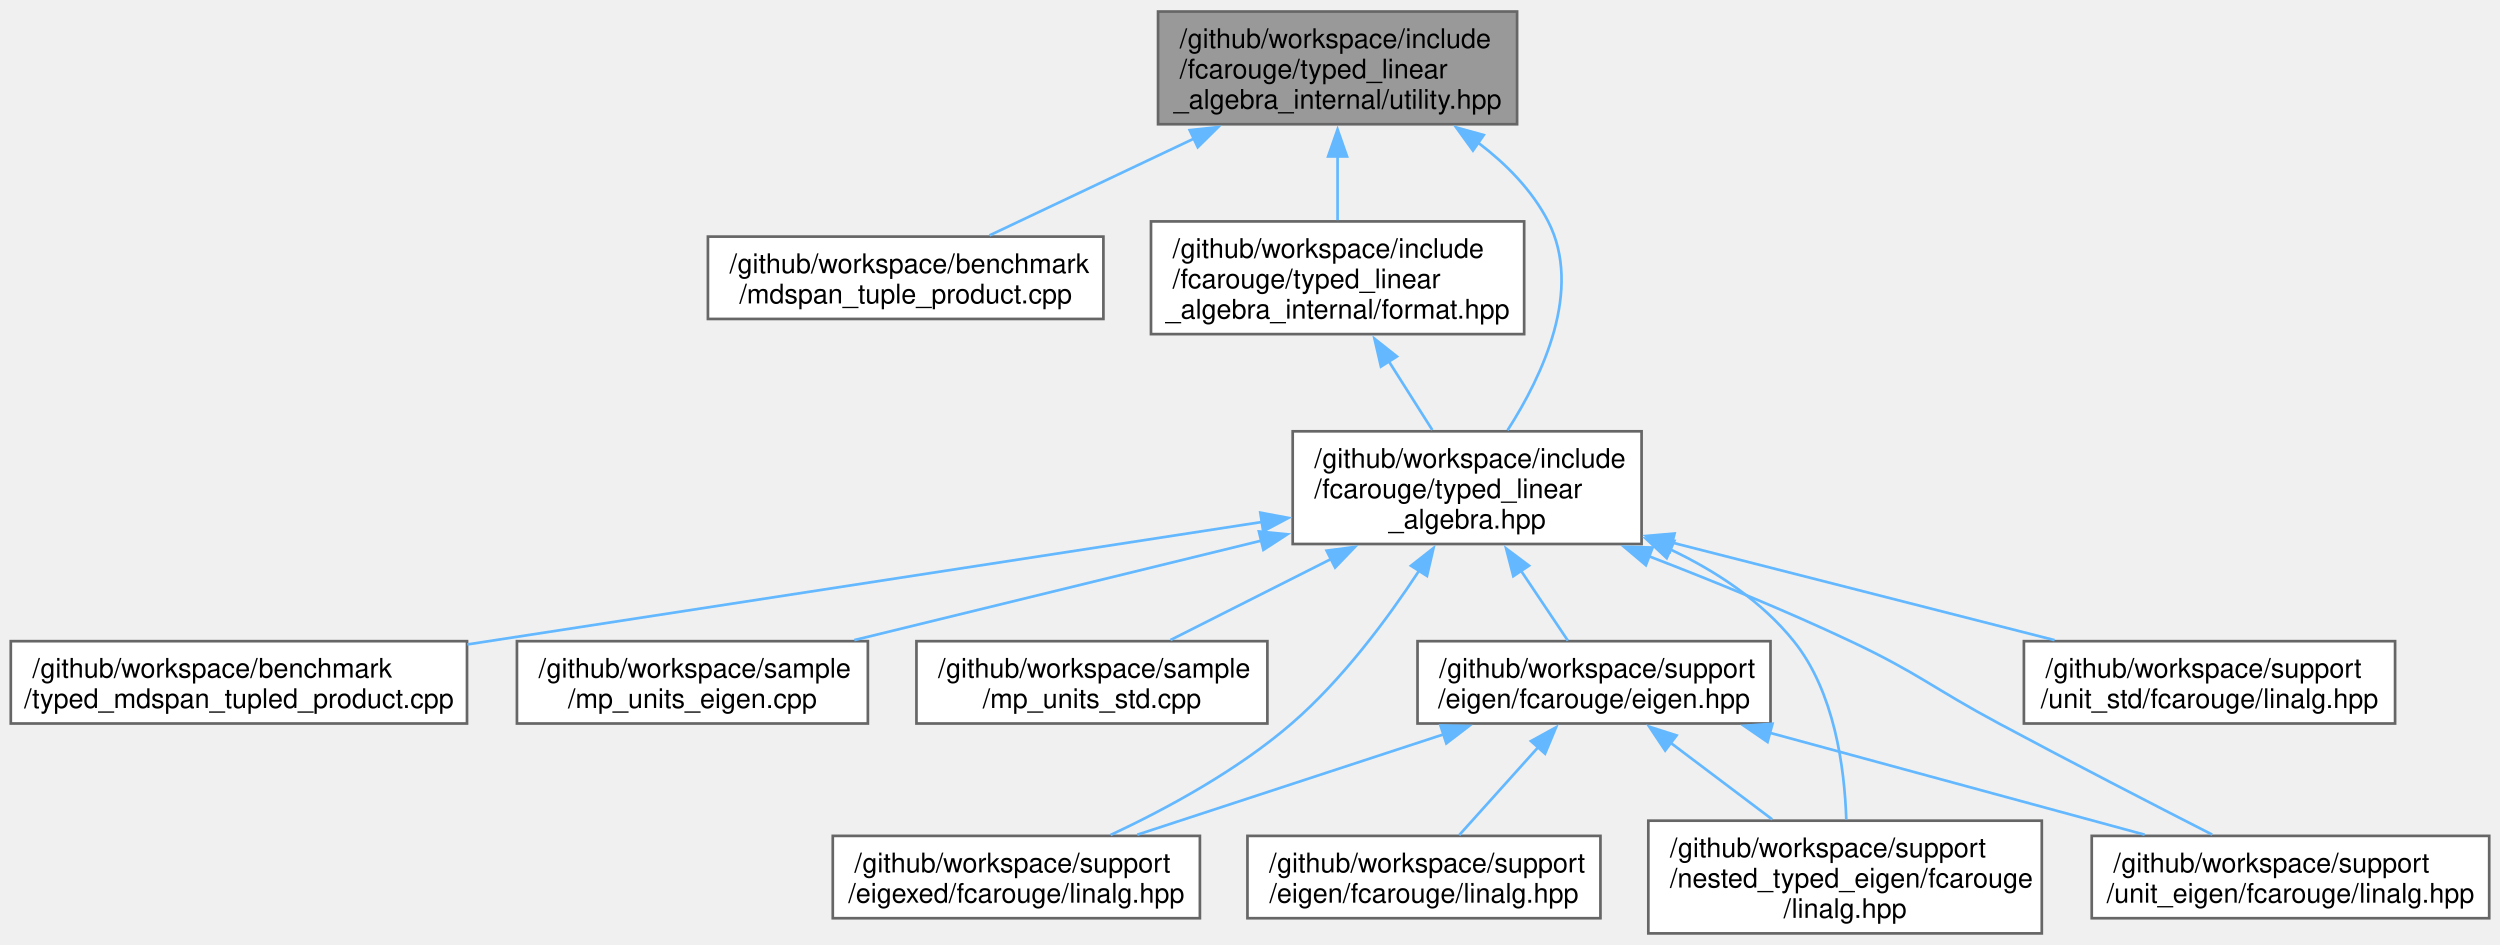
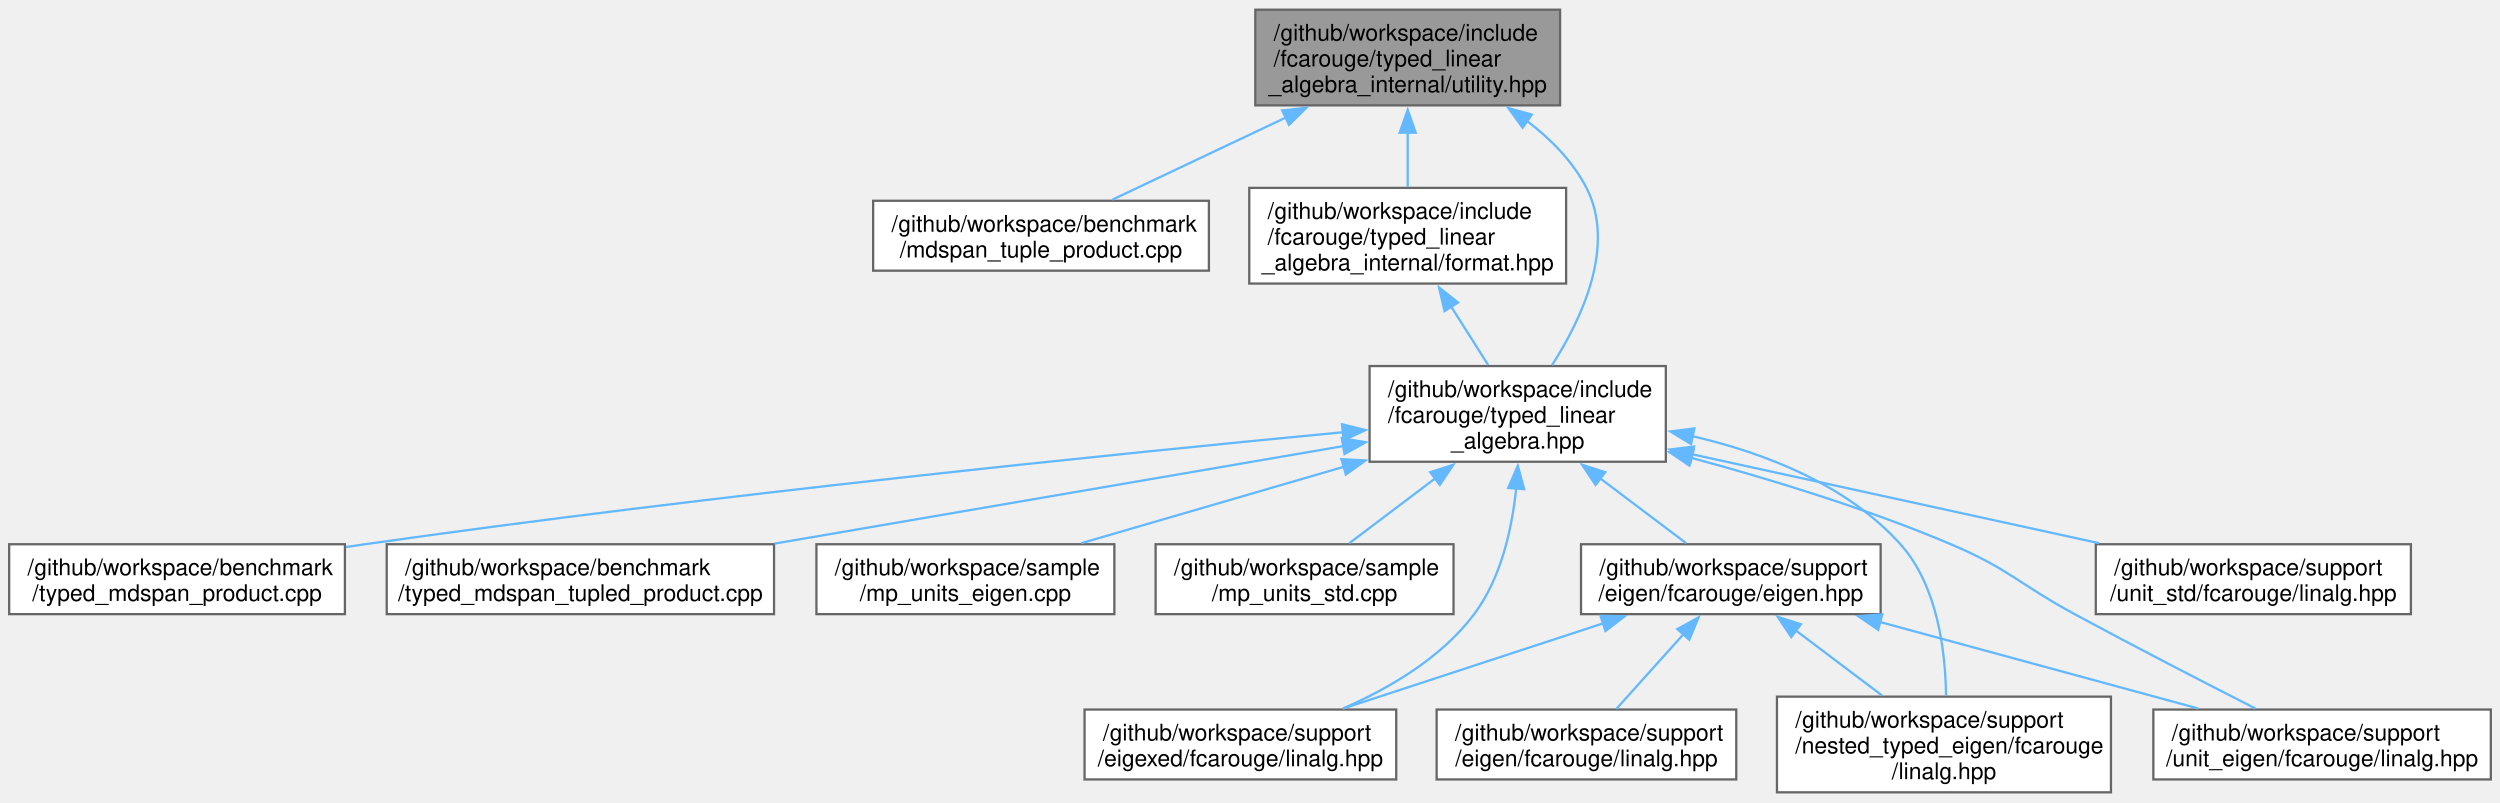
- <svg xmlns="http://www.w3.org/2000/svg" xmlns:xlink="http://www.w3.org/1999/xlink" width="926pt" height="350pt" viewBox="0.00 0.00 926.12 349.50">
+ <svg xmlns="http://www.w3.org/2000/svg" xmlns:xlink="http://www.w3.org/1999/xlink" width="1091pt" height="350pt" viewBox="0.00 0.00 1090.88 349.50">
  <g id="graph0" class="graph" transform="scale(1 1) rotate(0) translate(4 345.5)">
    <g id="Node000001" class="node">
      <g id="a_Node000001">
        <a xlink:title=" ">
-           <polygon fill="#999999" stroke="#666666" points="558,-341.5 425,-341.5 425,-299.75 558,-299.75 558,-341.5" />
-           <text text-anchor="start" x="433" y="-328" font-family="Helvetica,sans-Serif" font-size="10.00">/github/workspace/include</text>
-           <text text-anchor="start" x="433" y="-316.75" font-family="Helvetica,sans-Serif" font-size="10.00">/fcarouge/typed_linear</text>
-           <text text-anchor="middle" x="491.5" y="-305.5" font-family="Helvetica,sans-Serif" font-size="10.00">_algebra_internal/utility.hpp</text>
+           <polygon fill="#999999" stroke="#666666" points="676.75,-341.5 543.75,-341.5 543.75,-299.75 676.75,-299.75 676.75,-341.5" />
+           <text text-anchor="start" x="551.75" y="-328" font-family="Helvetica,sans-Serif" font-size="10.00">/github/workspace/include</text>
+           <text text-anchor="start" x="551.75" y="-316.75" font-family="Helvetica,sans-Serif" font-size="10.00">/fcarouge/typed_linear</text>
+           <text text-anchor="middle" x="610.25" y="-305.5" font-family="Helvetica,sans-Serif" font-size="10.00">_algebra_internal/utility.hpp</text>
        </a>
      </g>
    </g>
    <g id="Node000002" class="node">
      <g id="a_Node000002">
        <a xlink:href="mdspan__tuple__product_8cpp.xhtml" target="_top" xlink:title=" ">
-           <polygon fill="white" stroke="#666666" points="404.75,-258.12 258.25,-258.12 258.25,-227.62 404.75,-227.62 404.75,-258.12" />
-           <text text-anchor="start" x="266.25" y="-244.62" font-family="Helvetica,sans-Serif" font-size="10.00">/github/workspace/benchmark</text>
-           <text text-anchor="middle" x="331.5" y="-233.38" font-family="Helvetica,sans-Serif" font-size="10.00">/mdspan_tuple_product.cpp</text>
+           <polygon fill="white" stroke="#666666" points="523.5,-258.12 377,-258.12 377,-227.62 523.5,-227.62 523.5,-258.12" />
+           <text text-anchor="start" x="385" y="-244.62" font-family="Helvetica,sans-Serif" font-size="10.00">/github/workspace/benchmark</text>
+           <text text-anchor="middle" x="450.25" y="-233.38" font-family="Helvetica,sans-Serif" font-size="10.00">/mdspan_tuple_product.cpp</text>
        </a>
      </g>
    </g>
    <g id="edge1_Node000001_Node000002" class="edge">
      <g id="a_edge1_Node000001_Node000002">
        <a xlink:title=" ">
-           <path fill="none" stroke="#63b8ff" d="M438.48,-294.52C413.31,-282.61 384.1,-268.78 362.57,-258.58" />
-           <polygon fill="#63b8ff" stroke="#63b8ff" points="436.72,-297.56 447.25,-298.68 439.71,-291.24 436.72,-297.56" />
+           <path fill="none" stroke="#63b8ff" d="M557.23,-294.52C532.06,-282.61 502.85,-268.78 481.32,-258.58" />
+           <polygon fill="#63b8ff" stroke="#63b8ff" points="555.47,-297.56 566,-298.68 558.46,-291.24 555.47,-297.56" />
        </a>
      </g>
    </g>
    <g id="Node000003" class="node">
      <g id="a_Node000003">
        <a xlink:href="typed__linear__algebra_8hpp.xhtml" target="_top" xlink:title="Typed linear algebra implementation.">
-           <polygon fill="white" stroke="#666666" points="604.12,-186 474.88,-186 474.88,-144.25 604.12,-144.25 604.12,-186" />
-           <text text-anchor="start" x="482.88" y="-172.5" font-family="Helvetica,sans-Serif" font-size="10.00">/github/workspace/include</text>
-           <text text-anchor="start" x="482.88" y="-161.25" font-family="Helvetica,sans-Serif" font-size="10.00">/fcarouge/typed_linear</text>
-           <text text-anchor="middle" x="539.5" y="-150" font-family="Helvetica,sans-Serif" font-size="10.00">_algebra.hpp</text>
+           <polygon fill="white" stroke="#666666" points="722.88,-186 593.62,-186 593.62,-144.25 722.88,-144.25 722.88,-186" />
+           <text text-anchor="start" x="601.62" y="-172.5" font-family="Helvetica,sans-Serif" font-size="10.00">/github/workspace/include</text>
+           <text text-anchor="start" x="601.62" y="-161.25" font-family="Helvetica,sans-Serif" font-size="10.00">/fcarouge/typed_linear</text>
+           <text text-anchor="middle" x="658.25" y="-150" font-family="Helvetica,sans-Serif" font-size="10.00">_algebra.hpp</text>
        </a>
      </g>
    </g>
    <g id="edge2_Node000001_Node000003" class="edge">
      <g id="a_edge2_Node000001_Node000003">
        <a xlink:title=" ">
-           <path fill="none" stroke="#63b8ff" d="M543.53,-292.95C553.97,-285.04 563.55,-275.32 569.5,-263.75 582.46,-238.52 567.5,-206.69 554.46,-186.37" />
-           <polygon fill="#63b8ff" stroke="#63b8ff" points="541.65,-289.99 535.44,-298.57 545.65,-295.74 541.65,-289.99" />
+           <path fill="none" stroke="#63b8ff" d="M662.28,-292.95C672.72,-285.04 682.3,-275.32 688.25,-263.75 701.21,-238.52 686.25,-206.69 673.21,-186.37" />
+           <polygon fill="#63b8ff" stroke="#63b8ff" points="660.4,-289.99 654.19,-298.57 664.4,-295.74 660.4,-289.99" />
+         </a>
+       </g>
+     </g>
+     <g id="Node000014" class="node">
+       <g id="a_Node000014">
+         <a xlink:href="format_8hpp.xhtml" target="_top" xlink:title="Formatting support for the typed matrix.">
+           <polygon fill="white" stroke="#666666" points="679.38,-263.75 541.12,-263.75 541.12,-222 679.38,-222 679.38,-263.75" />
+           <text text-anchor="start" x="549.12" y="-250.25" font-family="Helvetica,sans-Serif" font-size="10.00">/github/workspace/include</text>
+           <text text-anchor="start" x="549.12" y="-239" font-family="Helvetica,sans-Serif" font-size="10.00">/fcarouge/typed_linear</text>
+           <text text-anchor="middle" x="610.25" y="-227.75" font-family="Helvetica,sans-Serif" font-size="10.00">_algebra_internal/format.hpp</text>
+         </a>
+       </g>
+     </g>
+     <g id="edge16_Node000001_Node000014" class="edge">
+       <g id="a_edge16_Node000001_Node000014">
+         <a xlink:title=" ">
+           <path fill="none" stroke="#63b8ff" d="M610.25,-288C610.25,-279.96 610.25,-271.54 610.25,-264.23" />
+           <polygon fill="#63b8ff" stroke="#63b8ff" points="606.75,-287.81 610.25,-297.81 613.75,-287.81 606.75,-287.81" />
+         </a>
+       </g>
+     </g>
+     <g id="Node000004" class="node">
+       <g id="a_Node000004">
+         <a xlink:href="typed__mdspan__product_8cpp.xhtml" target="_top" xlink:title=" ">
+           <polygon fill="white" stroke="#666666" points="146.5,-108.25 0,-108.25 0,-77.75 146.5,-77.75 146.5,-108.25" />
+           <text text-anchor="start" x="8" y="-94.75" font-family="Helvetica,sans-Serif" font-size="10.00">/github/workspace/benchmark</text>
+           <text text-anchor="middle" x="73.25" y="-83.5" font-family="Helvetica,sans-Serif" font-size="10.00">/typed_mdspan_product.cpp</text>
+         </a>
+       </g>
+     </g>
+     <g id="edge3_Node000003_Node000004" class="edge">
+       <g id="a_edge3_Node000003_Node000004">
+         <a xlink:title=" ">
+           <path fill="none" stroke="#63b8ff" d="M582.03,-157.13C483.33,-147.73 306.07,-129.71 155.25,-108.25 152.53,-107.86 149.77,-107.46 146.97,-107.03" />
+           <polygon fill="#63b8ff" stroke="#63b8ff" points="581.58,-160.6 591.87,-158.06 582.24,-153.63 581.58,-160.6" />
+         </a>
+       </g>
+     </g>
+     <g id="Node000005" class="node">
+       <g id="a_Node000005">
+         <a xlink:href="typed__mdspan__tupled__product_8cpp.xhtml" target="_top" xlink:title=" ">
+           <polygon fill="white" stroke="#666666" points="333.75,-108.25 164.75,-108.25 164.75,-77.75 333.75,-77.75 333.75,-108.25" />
+           <text text-anchor="start" x="172.75" y="-94.75" font-family="Helvetica,sans-Serif" font-size="10.00">/github/workspace/benchmark</text>
+           <text text-anchor="middle" x="249.25" y="-83.5" font-family="Helvetica,sans-Serif" font-size="10.00">/typed_mdspan_tupled_product.cpp</text>
+         </a>
+       </g>
+     </g>
+     <g id="edge4_Node000003_Node000005" class="edge">
+       <g id="a_edge4_Node000003_Node000005">
+         <a xlink:title=" ">
+           <path fill="none" stroke="#63b8ff" d="M582.44,-151.13C511.97,-139.05 407.17,-121.08 333.98,-108.53" />
+           <polygon fill="#63b8ff" stroke="#63b8ff" points="581.5,-154.52 591.95,-152.76 582.69,-147.62 581.5,-154.52" />
+         </a>
+       </g>
+     </g>
+     <g id="Node000006" class="node">
+       <g id="a_Node000006">
+         <a xlink:href="mp__units__eigen_8cpp.xhtml" target="_top" xlink:title="Unit safe linear algebra with mp-units and Eigen.">
+           <polygon fill="white" stroke="#666666" points="482.25,-108.25 352.25,-108.25 352.25,-77.75 482.25,-77.75 482.25,-108.25" />
+           <text text-anchor="start" x="360.25" y="-94.75" font-family="Helvetica,sans-Serif" font-size="10.00">/github/workspace/sample</text>
+           <text text-anchor="middle" x="417.25" y="-83.5" font-family="Helvetica,sans-Serif" font-size="10.00">/mp_units_eigen.cpp</text>
+         </a>
+       </g>
+     </g>
+     <g id="edge5_Node000003_Node000006" class="edge">
+       <g id="a_edge5_Node000003_Node000006">
+         <a xlink:title=" ">
+           <path fill="none" stroke="#63b8ff" d="M582.49,-142.08C545.08,-131.2 500.97,-118.36 467.74,-108.69" />
+           <polygon fill="#63b8ff" stroke="#63b8ff" points="581.32,-145.38 591.9,-144.82 583.27,-138.66 581.32,-145.38" />
+         </a>
+       </g>
+     </g>
+     <g id="Node000007" class="node">
+       <g id="a_Node000007">
+         <a xlink:href="mp__units__std_8cpp.xhtml" target="_top" xlink:title="Unit safe linear algebra with mp-units and Eigen.">
+           <polygon fill="white" stroke="#666666" points="630.25,-108.25 500.25,-108.25 500.25,-77.75 630.25,-77.75 630.25,-108.25" />
+           <text text-anchor="start" x="508.25" y="-94.75" font-family="Helvetica,sans-Serif" font-size="10.00">/github/workspace/sample</text>
+           <text text-anchor="middle" x="565.25" y="-83.5" font-family="Helvetica,sans-Serif" font-size="10.00">/mp_units_std.cpp</text>
+         </a>
+       </g>
+     </g>
+     <g id="edge6_Node000003_Node000007" class="edge">
+       <g id="a_edge6_Node000003_Node000007">
+         <a xlink:title=" ">
+           <path fill="none" stroke="#63b8ff" d="M622.29,-137.01C609.5,-127.37 595.59,-116.88 584.71,-108.67" />
+           <polygon fill="#63b8ff" stroke="#63b8ff" points="620.05,-139.7 630.14,-142.93 624.26,-134.12 620.05,-139.7" />
+         </a>
+       </g>
+     </g>
+     <g id="Node000008" class="node">
+       <g id="a_Node000008">
+         <a xlink:href="eigen_8hpp.xhtml" target="_top" xlink:title="Linear algebra facade for Eigen3 third party implementation.">
+           <polygon fill="white" stroke="#666666" points="816.62,-108.25 685.88,-108.25 685.88,-77.75 816.62,-77.75 816.62,-108.25" />
+           <text text-anchor="start" x="693.88" y="-94.75" font-family="Helvetica,sans-Serif" font-size="10.00">/github/workspace/support</text>
+           <text text-anchor="middle" x="751.25" y="-83.5" font-family="Helvetica,sans-Serif" font-size="10.00">/eigen/fcarouge/eigen.hpp</text>
+         </a>
+       </g>
+     </g>
+     <g id="edge7_Node000003_Node000008" class="edge">
+       <g id="a_edge7_Node000003_Node000008">
+         <a xlink:title=" ">
+           <path fill="none" stroke="#63b8ff" d="M694.21,-137.01C707,-127.37 720.91,-116.88 731.79,-108.67" />
+           <polygon fill="#63b8ff" stroke="#63b8ff" points="692.24,-134.12 686.36,-142.93 696.45,-139.7 692.24,-134.12" />
+         </a>
+       </g>
+     </g>
+     <g id="Node000010" class="node">
+       <g id="a_Node000010">
+         <a xlink:href="eigexed_2fcarouge_2linalg_8hpp.xhtml" target="_top" xlink:title="Scalar type linear algebra with Eigen implementation.">
+           <polygon fill="white" stroke="#666666" points="605.25,-36.12 469.25,-36.12 469.25,-5.62 605.25,-5.62 605.25,-36.12" />
+           <text text-anchor="start" x="477.25" y="-22.62" font-family="Helvetica,sans-Serif" font-size="10.00">/github/workspace/support</text>
+           <text text-anchor="middle" x="537.25" y="-11.38" font-family="Helvetica,sans-Serif" font-size="10.00">/eigexed/fcarouge/linalg.hpp</text>
+         </a>
+       </g>
+     </g>
+     <g id="edge12_Node000003_Node000010" class="edge">
+       <g id="a_edge12_Node000003_Node000010">
+         <a xlink:title=" ">
+           <path fill="none" stroke="#63b8ff" d="M657.57,-132.55C655.75,-114.92 651,-93.42 639.25,-77.75 625.02,-58.76 602.37,-45.44 582.02,-36.57" />
+           <polygon fill="#63b8ff" stroke="#63b8ff" points="654.08,-132.79 658.3,-142.51 661.06,-132.28 654.08,-132.79" />
+         </a>
+       </g>
+     </g>
+     <g id="Node000011" class="node">
+       <g id="a_Node000011">
+         <a xlink:href="nested__typed__eigen_2fcarouge_2linalg_8hpp.xhtml" target="_top" xlink:title="Scalar type nested linear algebra with Eigen implementation.">
+           <polygon fill="white" stroke="#666666" points="917.12,-41.75 771.38,-41.75 771.38,0 917.12,0 917.12,-41.75" />
+           <text text-anchor="start" x="779.38" y="-28.25" font-family="Helvetica,sans-Serif" font-size="10.00">/github/workspace/support</text>
+           <text text-anchor="start" x="779.38" y="-17" font-family="Helvetica,sans-Serif" font-size="10.00">/nested_typed_eigen/fcarouge</text>
+           <text text-anchor="middle" x="844.25" y="-5.75" font-family="Helvetica,sans-Serif" font-size="10.00">/linalg.hpp</text>
+         </a>
+       </g>
+     </g>
+     <g id="edge13_Node000003_Node000011" class="edge">
+       <g id="a_edge13_Node000003_Node000011">
+         <a xlink:title=" ">
+           <path fill="none" stroke="#63b8ff" d="M734.61,-155.38C766.81,-147.88 802.12,-133.98 825.25,-108.25 841.47,-90.21 844.9,-61.53 845.16,-42.23" />
+           <polygon fill="#63b8ff" stroke="#63b8ff" points="733.9,-151.95 724.85,-157.46 735.36,-158.8 733.9,-151.95" />
+         </a>
+       </g>
+     </g>
+     <g id="Node000012" class="node">
+       <g id="a_Node000012">
+         <a xlink:href="unit__eigen_2fcarouge_2linalg_8hpp.xhtml" target="_top" xlink:title="Indexed-based linear algebra with mp-units with Eigen implementations.">
+           <polygon fill="white" stroke="#666666" points="1082.88,-36.12 935.62,-36.12 935.62,-5.62 1082.88,-5.62 1082.88,-36.12" />
+           <text text-anchor="start" x="943.62" y="-22.62" font-family="Helvetica,sans-Serif" font-size="10.00">/github/workspace/support</text>
+           <text text-anchor="middle" x="1009.25" y="-11.38" font-family="Helvetica,sans-Serif" font-size="10.00">/unit_eigen/fcarouge/linalg.hpp</text>
+         </a>
+       </g>
+     </g>
+     <g id="edge14_Node000003_Node000012" class="edge">
+       <g id="a_edge14_Node000003_Node000012">
+         <a xlink:title=" ">
+           <path fill="none" stroke="#63b8ff" d="M733.62,-146.05C768.8,-136.56 810.85,-123.68 847.25,-108.25 872.63,-97.5 877.01,-90.86 901.25,-77.75 927.8,-63.39 958.39,-47.64 980.22,-36.53" />
+           <polygon fill="#63b8ff" stroke="#63b8ff" points="733.17,-142.55 724.4,-148.5 734.97,-149.32 733.17,-142.55" />
        </a>
      </g>
    </g>
    <g id="Node000013" class="node">
      <g id="a_Node000013">
-         <a xlink:href="format_8hpp.xhtml" target="_top" xlink:title="Formatting support for the typed matrix.">
-           <polygon fill="white" stroke="#666666" points="560.62,-263.75 422.38,-263.75 422.38,-222 560.62,-222 560.62,-263.75" />
-           <text text-anchor="start" x="430.38" y="-250.25" font-family="Helvetica,sans-Serif" font-size="10.00">/github/workspace/include</text>
-           <text text-anchor="start" x="430.38" y="-239" font-family="Helvetica,sans-Serif" font-size="10.00">/fcarouge/typed_linear</text>
-           <text text-anchor="middle" x="491.5" y="-227.75" font-family="Helvetica,sans-Serif" font-size="10.00">_algebra_internal/format.hpp</text>
-         </a>
-       </g>
-     </g>
-     <g id="edge15_Node000001_Node000013" class="edge">
-       <g id="a_edge15_Node000001_Node000013">
-         <a xlink:title=" ">
-           <path fill="none" stroke="#63b8ff" d="M491.5,-288C491.5,-279.96 491.5,-271.54 491.5,-264.23" />
-           <polygon fill="#63b8ff" stroke="#63b8ff" points="488,-287.81 491.5,-297.81 495,-287.81 488,-287.81" />
-         </a>
-       </g>
-     </g>
-     <g id="Node000004" class="node">
-       <g id="a_Node000004">
-         <a xlink:href="typed__mdspan__tupled__product_8cpp.xhtml" target="_top" xlink:title=" ">
-           <polygon fill="white" stroke="#666666" points="169,-108.25 0,-108.25 0,-77.75 169,-77.75 169,-108.25" />
-           <text text-anchor="start" x="8" y="-94.75" font-family="Helvetica,sans-Serif" font-size="10.00">/github/workspace/benchmark</text>
-           <text text-anchor="middle" x="84.5" y="-83.5" font-family="Helvetica,sans-Serif" font-size="10.00">/typed_mdspan_tupled_product.cpp</text>
-         </a>
-       </g>
-     </g>
-     <g id="edge3_Node000003_Node000004" class="edge">
-       <g id="a_edge3_Node000003_Node000004">
-         <a xlink:title=" ">
-           <path fill="none" stroke="#63b8ff" d="M463.65,-152.43C382.36,-139.91 253.64,-120.07 169.12,-107.04" />
-           <polygon fill="#63b8ff" stroke="#63b8ff" points="462.88,-155.86 473.3,-153.92 463.95,-148.94 462.88,-155.86" />
-         </a>
-       </g>
-     </g>
-     <g id="Node000005" class="node">
-       <g id="a_Node000005">
-         <a xlink:href="mp__units__eigen_8cpp.xhtml" target="_top" xlink:title="Unit safe linear algebra with mp-units and Eigen.">
-           <polygon fill="white" stroke="#666666" points="317.5,-108.25 187.5,-108.25 187.5,-77.75 317.5,-77.75 317.5,-108.25" />
-           <text text-anchor="start" x="195.5" y="-94.75" font-family="Helvetica,sans-Serif" font-size="10.00">/github/workspace/sample</text>
-           <text text-anchor="middle" x="252.5" y="-83.5" font-family="Helvetica,sans-Serif" font-size="10.00">/mp_units_eigen.cpp</text>
-         </a>
-       </g>
-     </g>
-     <g id="edge4_Node000003_Node000005" class="edge">
-       <g id="a_edge4_Node000003_Node000005">
-         <a xlink:title=" ">
-           <path fill="none" stroke="#63b8ff" d="M463.28,-145.5C416.07,-133.97 356.3,-119.36 312.47,-108.65" />
-           <polygon fill="#63b8ff" stroke="#63b8ff" points="462.36,-148.88 472.9,-147.85 464.02,-142.08 462.36,-148.88" />
-         </a>
-       </g>
-     </g>
-     <g id="Node000006" class="node">
-       <g id="a_Node000006">
-         <a xlink:href="mp__units__std_8cpp.xhtml" target="_top" xlink:title="Unit safe linear algebra with mp-units and Eigen.">
-           <polygon fill="white" stroke="#666666" points="465.5,-108.25 335.5,-108.25 335.5,-77.75 465.5,-77.75 465.5,-108.25" />
-           <text text-anchor="start" x="343.5" y="-94.75" font-family="Helvetica,sans-Serif" font-size="10.00">/github/workspace/sample</text>
-           <text text-anchor="middle" x="400.5" y="-83.5" font-family="Helvetica,sans-Serif" font-size="10.00">/mp_units_std.cpp</text>
-         </a>
-       </g>
-     </g>
-     <g id="edge5_Node000003_Node000006" class="edge">
-       <g id="a_edge5_Node000003_Node000006">
-         <a xlink:title=" ">
-           <path fill="none" stroke="#63b8ff" d="M489.08,-138.69C469.08,-128.6 446.79,-117.36 429.58,-108.67" />
-           <polygon fill="#63b8ff" stroke="#63b8ff" points="487.44,-141.78 497.94,-143.16 490.59,-135.53 487.44,-141.78" />
-         </a>
-       </g>
-     </g>
-     <g id="Node000007" class="node">
-       <g id="a_Node000007">
-         <a xlink:href="eigen_8hpp.xhtml" target="_top" xlink:title="Linear algebra facade for Eigen3 third party implementation.">
-           <polygon fill="white" stroke="#666666" points="651.88,-108.25 521.12,-108.25 521.12,-77.75 651.88,-77.75 651.88,-108.25" />
-           <text text-anchor="start" x="529.12" y="-94.75" font-family="Helvetica,sans-Serif" font-size="10.00">/github/workspace/support</text>
-           <text text-anchor="middle" x="586.5" y="-83.5" font-family="Helvetica,sans-Serif" font-size="10.00">/eigen/fcarouge/eigen.hpp</text>
-         </a>
-       </g>
-     </g>
-     <g id="edge6_Node000003_Node000007" class="edge">
-       <g id="a_edge6_Node000003_Node000007">
-         <a xlink:title=" ">
-           <path fill="none" stroke="#63b8ff" d="M559.42,-134.4C565.44,-125.42 571.78,-115.96 576.81,-108.45" />
-           <polygon fill="#63b8ff" stroke="#63b8ff" points="556.6,-132.33 553.94,-142.58 562.41,-136.23 556.6,-132.33" />
+         <a xlink:href="unit__std_2fcarouge_2linalg_8hpp.xhtml" target="_top" xlink:title="Indexed-based linear algebra with mp-units with Eigen implementations.">
+           <polygon fill="white" stroke="#666666" points="1048,-108.25 910.5,-108.25 910.5,-77.75 1048,-77.75 1048,-108.25" />
+           <text text-anchor="start" x="918.5" y="-94.75" font-family="Helvetica,sans-Serif" font-size="10.00">/github/workspace/support</text>
+           <text text-anchor="middle" x="979.25" y="-83.5" font-family="Helvetica,sans-Serif" font-size="10.00">/unit_std/fcarouge/linalg.hpp</text>
+         </a>
+       </g>
+     </g>
+     <g id="edge15_Node000003_Node000013" class="edge">
+       <g id="a_edge15_Node000003_Node000013">
+         <a xlink:title=" ">
+           <path fill="none" stroke="#63b8ff" d="M734.44,-147.48C788.37,-135.7 860.05,-120.04 911.9,-108.71" />
+           <polygon fill="#63b8ff" stroke="#63b8ff" points="733.71,-144.06 724.69,-149.61 735.2,-150.9 733.71,-144.06" />
        </a>
      </g>
    </g>
    <g id="Node000009" class="node">
      <g id="a_Node000009">
-         <a xlink:href="eigexed_2fcarouge_2linalg_8hpp.xhtml" target="_top" xlink:title="Scalar type linear algebra with Eigen implementation.">
-           <polygon fill="white" stroke="#666666" points="440.5,-36.12 304.5,-36.12 304.5,-5.62 440.5,-5.62 440.5,-36.12" />
-           <text text-anchor="start" x="312.5" y="-22.62" font-family="Helvetica,sans-Serif" font-size="10.00">/github/workspace/support</text>
-           <text text-anchor="middle" x="372.5" y="-11.38" font-family="Helvetica,sans-Serif" font-size="10.00">/eigexed/fcarouge/linalg.hpp</text>
-         </a>
-       </g>
-     </g>
-     <g id="edge11_Node000003_Node000009" class="edge">
-       <g id="a_edge11_Node000003_Node000009">
-         <a xlink:title=" ">
-           <path fill="none" stroke="#63b8ff" d="M521.67,-134.31C509.89,-116.37 493.21,-93.94 474.5,-77.75 454.5,-60.44 428.26,-46.21 407.4,-36.45" />
-           <polygon fill="#63b8ff" stroke="#63b8ff" points="518.71,-136.19 527.04,-142.74 524.62,-132.42 518.71,-136.19" />
-         </a>
-       </g>
-     </g>
-     <g id="Node000010" class="node">
-       <g id="a_Node000010">
-         <a xlink:href="nested__typed__eigen_2fcarouge_2linalg_8hpp.xhtml" target="_top" xlink:title="Scalar type nested linear algebra with Eigen implementation.">
-           <polygon fill="white" stroke="#666666" points="752.38,-41.75 606.62,-41.75 606.62,0 752.38,0 752.38,-41.75" />
-           <text text-anchor="start" x="614.62" y="-28.25" font-family="Helvetica,sans-Serif" font-size="10.00">/github/workspace/support</text>
-           <text text-anchor="start" x="614.62" y="-17" font-family="Helvetica,sans-Serif" font-size="10.00">/nested_typed_eigen/fcarouge</text>
-           <text text-anchor="middle" x="679.5" y="-5.75" font-family="Helvetica,sans-Serif" font-size="10.00">/linalg.hpp</text>
-         </a>
-       </g>
-     </g>
-     <g id="edge12_Node000003_Node000010" class="edge">
-       <g id="a_edge12_Node000003_Node000010">
-         <a xlink:title=" ">
-           <path fill="none" stroke="#63b8ff" d="M614.51,-142.37C631.78,-134.17 648.56,-123.1 660.5,-108.25 675.61,-89.47 679.33,-61.23 679.95,-42.21" />
-           <polygon fill="#63b8ff" stroke="#63b8ff" points="613.44,-139.02 605.71,-146.26 616.27,-145.42 613.44,-139.02" />
-         </a>
-       </g>
-     </g>
-     <g id="Node000011" class="node">
-       <g id="a_Node000011">
-         <a xlink:href="unit__eigen_2fcarouge_2linalg_8hpp.xhtml" target="_top" xlink:title="Indexed-based linear algebra with mp-units with Eigen implementations.">
-           <polygon fill="white" stroke="#666666" points="918.12,-36.12 770.88,-36.12 770.88,-5.62 918.12,-5.62 918.12,-36.12" />
-           <text text-anchor="start" x="778.88" y="-22.62" font-family="Helvetica,sans-Serif" font-size="10.00">/github/workspace/support</text>
-           <text text-anchor="middle" x="844.5" y="-11.38" font-family="Helvetica,sans-Serif" font-size="10.00">/unit_eigen/fcarouge/linalg.hpp</text>
-         </a>
-       </g>
-     </g>
-     <g id="edge13_Node000003_Node000011" class="edge">
-       <g id="a_edge13_Node000003_Node000011">
-         <a xlink:title=" ">
-           <path fill="none" stroke="#63b8ff" d="M606.93,-139.68C630.78,-130.49 657.6,-119.52 681.5,-108.25 706.78,-96.33 711.86,-90.95 736.5,-77.75 763.11,-63.49 793.69,-47.73 815.5,-36.59" />
-           <polygon fill="#63b8ff" stroke="#63b8ff" points="605.71,-136.4 597.61,-143.23 608.21,-142.94 605.71,-136.4" />
-         </a>
-       </g>
-     </g>
-     <g id="Node000012" class="node">
-       <g id="a_Node000012">
-         <a xlink:href="unit__std_2fcarouge_2linalg_8hpp.xhtml" target="_top" xlink:title="Indexed-based linear algebra with mp-units with Eigen implementations.">
-           <polygon fill="white" stroke="#666666" points="883.25,-108.25 745.75,-108.25 745.75,-77.75 883.25,-77.75 883.25,-108.25" />
-           <text text-anchor="start" x="753.75" y="-94.75" font-family="Helvetica,sans-Serif" font-size="10.00">/github/workspace/support</text>
-           <text text-anchor="middle" x="814.5" y="-83.5" font-family="Helvetica,sans-Serif" font-size="10.00">/unit_std/fcarouge/linalg.hpp</text>
-         </a>
-       </g>
-     </g>
-     <g id="edge14_Node000003_Node000012" class="edge">
-       <g id="a_edge14_Node000003_Node000012">
-         <a xlink:title=" ">
-           <path fill="none" stroke="#63b8ff" d="M615.46,-144.76C660.25,-133.33 716.01,-119.11 757.12,-108.63" />
-           <polygon fill="#63b8ff" stroke="#63b8ff" points="614.61,-141.36 605.79,-147.22 616.34,-148.14 614.61,-141.36" />
-         </a>
-       </g>
-     </g>
-     <g id="Node000008" class="node">
-       <g id="a_Node000008">
        <a xlink:href="eigen_2fcarouge_2linalg_8hpp.xhtml" target="_top" xlink:title=" ">
-           <polygon fill="white" stroke="#666666" points="588.88,-36.12 458.12,-36.12 458.12,-5.62 588.88,-5.62 588.88,-36.12" />
-           <text text-anchor="start" x="466.12" y="-22.62" font-family="Helvetica,sans-Serif" font-size="10.00">/github/workspace/support</text>
-           <text text-anchor="middle" x="523.5" y="-11.38" font-family="Helvetica,sans-Serif" font-size="10.00">/eigen/fcarouge/linalg.hpp</text>
-         </a>
-       </g>
-     </g>
-     <g id="edge7_Node000007_Node000008" class="edge">
-       <g id="a_edge7_Node000007_Node000008">
-         <a xlink:title=" ">
-           <path fill="none" stroke="#63b8ff" d="M565.8,-68.96C556.16,-58.23 544.98,-45.78 536.54,-36.39" />
-           <polygon fill="#63b8ff" stroke="#63b8ff" points="563.15,-71.24 572.43,-76.34 568.36,-66.57 563.15,-71.24" />
-         </a>
-       </g>
-     </g>
-     <g id="edge8_Node000007_Node000009" class="edge">
-       <g id="a_edge8_Node000007_Node000009">
-         <a xlink:title=" ">
-           <path fill="none" stroke="#63b8ff" d="M531,-73.81C495.63,-62.22 450.39,-47.4 417.3,-36.56" />
-           <polygon fill="#63b8ff" stroke="#63b8ff" points="529.61,-77.04 540.2,-76.83 531.79,-70.39 529.61,-77.04" />
-         </a>
-       </g>
-     </g>
-     <g id="edge9_Node000007_Node000010" class="edge">
-       <g id="a_edge9_Node000007_Node000010">
-         <a xlink:title=" ">
-           <path fill="none" stroke="#63b8ff" d="M614.88,-70.6C626.84,-61.58 640.69,-51.14 652.5,-42.24" />
-           <polygon fill="#63b8ff" stroke="#63b8ff" points="612.86,-67.74 606.98,-76.56 617.07,-73.33 612.86,-67.74" />
-         </a>
-       </g>
-     </g>
-     <g id="edge10_Node000007_Node000011" class="edge">
-       <g id="a_edge10_Node000007_Node000011">
-         <a xlink:title=" ">
-           <path fill="none" stroke="#63b8ff" d="M651.49,-74.34C694.41,-62.67 750,-47.56 790.49,-36.56" />
-           <polygon fill="#63b8ff" stroke="#63b8ff" points="650.78,-70.9 642.05,-76.9 652.61,-77.66 650.78,-70.9" />
-         </a>
-       </g>
-     </g>
-     <g id="edge16_Node000013_Node000003" class="edge">
-       <g id="a_edge16_Node000013_Node000003">
-         <a xlink:title=" ">
-           <path fill="none" stroke="#63b8ff" d="M510.48,-211.93C515.88,-203.39 521.65,-194.3 526.6,-186.48" />
-           <polygon fill="#63b8ff" stroke="#63b8ff" points="507.57,-209.98 505.17,-220.3 513.48,-213.72 507.57,-209.98" />
+           <polygon fill="white" stroke="#666666" points="753.62,-36.12 622.88,-36.12 622.88,-5.62 753.62,-5.62 753.62,-36.12" />
+           <text text-anchor="start" x="630.88" y="-22.62" font-family="Helvetica,sans-Serif" font-size="10.00">/github/workspace/support</text>
+           <text text-anchor="middle" x="688.25" y="-11.38" font-family="Helvetica,sans-Serif" font-size="10.00">/eigen/fcarouge/linalg.hpp</text>
+         </a>
+       </g>
+     </g>
+     <g id="edge8_Node000008_Node000009" class="edge">
+       <g id="a_edge8_Node000008_Node000009">
+         <a xlink:title=" ">
+           <path fill="none" stroke="#63b8ff" d="M730.55,-68.96C720.91,-58.23 709.73,-45.78 701.29,-36.39" />
+           <polygon fill="#63b8ff" stroke="#63b8ff" points="727.9,-71.24 737.18,-76.34 733.11,-66.57 727.9,-71.24" />
+         </a>
+       </g>
+     </g>
+     <g id="edge9_Node000008_Node000010" class="edge">
+       <g id="a_edge9_Node000008_Node000010">
+         <a xlink:title=" ">
+           <path fill="none" stroke="#63b8ff" d="M695.75,-73.81C660.38,-62.22 615.14,-47.4 582.05,-36.56" />
+           <polygon fill="#63b8ff" stroke="#63b8ff" points="694.36,-77.04 704.95,-76.83 696.54,-70.39 694.36,-77.04" />
+         </a>
+       </g>
+     </g>
+     <g id="edge10_Node000008_Node000011" class="edge">
+       <g id="a_edge10_Node000008_Node000011">
+         <a xlink:title=" ">
+           <path fill="none" stroke="#63b8ff" d="M779.63,-70.6C791.59,-61.58 805.44,-51.14 817.25,-42.24" />
+           <polygon fill="#63b8ff" stroke="#63b8ff" points="777.61,-67.74 771.73,-76.56 781.82,-73.33 777.61,-67.74" />
+         </a>
+       </g>
+     </g>
+     <g id="edge11_Node000008_Node000012" class="edge">
+       <g id="a_edge11_Node000008_Node000012">
+         <a xlink:title=" ">
+           <path fill="none" stroke="#63b8ff" d="M816.24,-74.34C859.16,-62.67 914.75,-47.56 955.24,-36.56" />
+           <polygon fill="#63b8ff" stroke="#63b8ff" points="815.53,-70.9 806.8,-76.9 817.36,-77.66 815.53,-70.9" />
+         </a>
+       </g>
+     </g>
+     <g id="edge17_Node000014_Node000003" class="edge">
+       <g id="a_edge17_Node000014_Node000003">
+         <a xlink:title=" ">
+           <path fill="none" stroke="#63b8ff" d="M629.23,-211.93C634.63,-203.39 640.4,-194.3 645.35,-186.48" />
+           <polygon fill="#63b8ff" stroke="#63b8ff" points="626.32,-209.98 623.92,-220.3 632.23,-213.72 626.32,-209.98" />
        </a>
      </g>
    </g>
  </g>
</svg>
